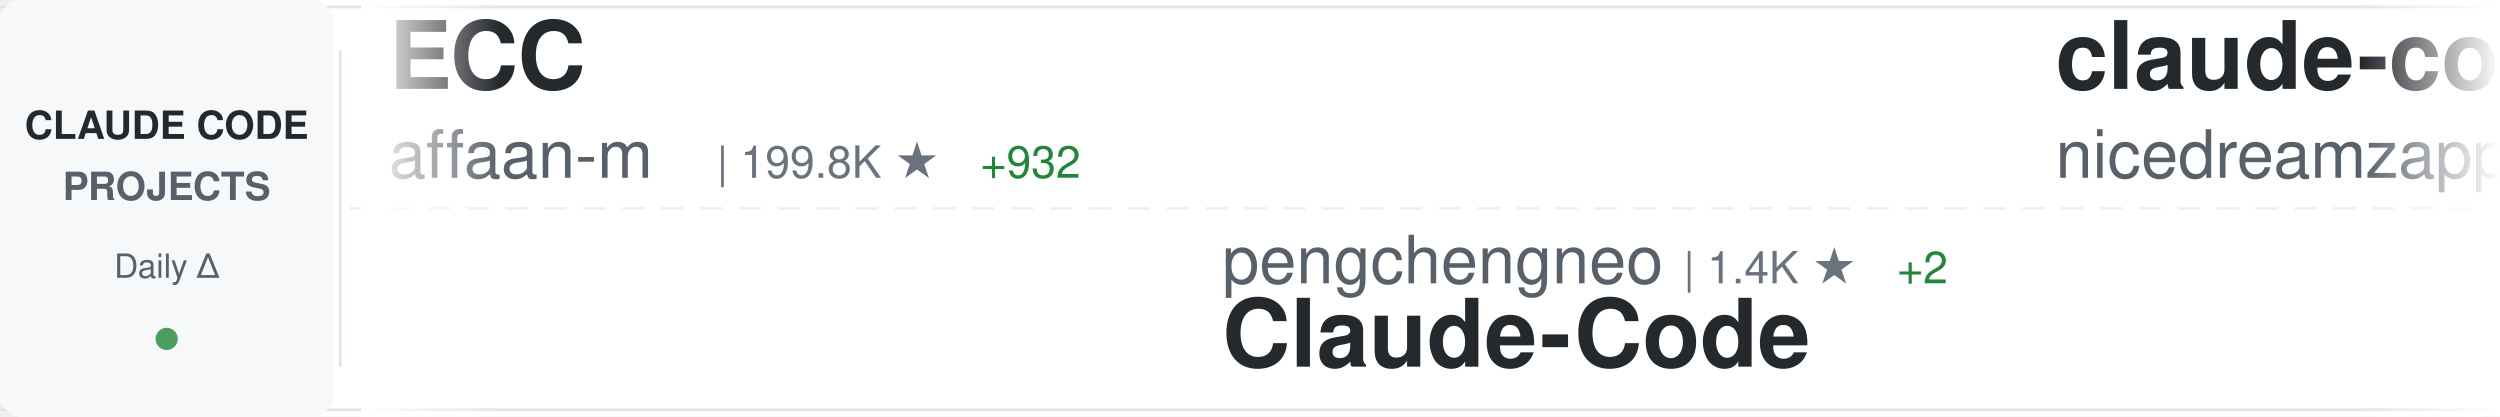
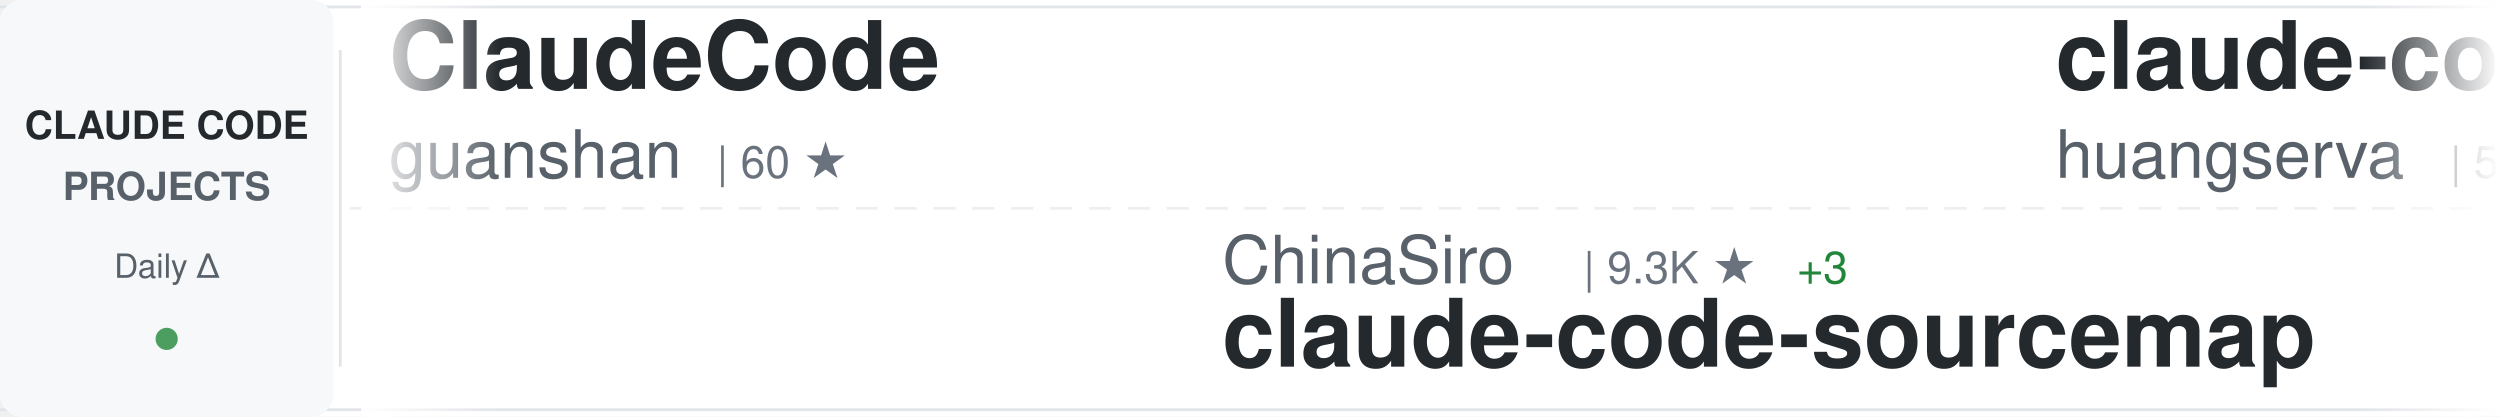
<svg xmlns="http://www.w3.org/2000/svg" width="900" height="150">
  <defs>
    <linearGradient id="awesomeLeftFade" x1="0%" y1="0%" x2="100%" y2="0%">
      <stop offset="0%" style="stop-color:#ffffff;stop-opacity:1" />
      <stop offset="100%" style="stop-color:#ffffff;stop-opacity:0" />
    </linearGradient>
    <linearGradient id="awesomeRightFade" x1="0%" y1="0%" x2="100%" y2="0%">
      <stop offset="0%" style="stop-color:#ffffff;stop-opacity:0" />
      <stop offset="100%" style="stop-color:#ffffff;stop-opacity:1" />
    </linearGradient>
  </defs>
  <rect width="900" height="150" fill="#ffffff" rx="8" />
  <rect x="0" y="2" width="900" height="1" fill="#e1e4e8" />
  <rect x="0" y="147" width="900" height="1" fill="#e1e4e8" />
  <line x1="0" y1="75" x2="900" y2="75" stroke="#e1e4e8" stroke-width="1" stroke-dasharray="8 6" opacity="0.6" />
  <rect x="0" y="0" width="120" height="150" fill="#f6f8fa" rx="8" />
  <text x="60" y="50" font-family="-apple-system, BlinkMacSystemFont, 'Segoe UI', Helvetica, Arial, sans-serif" font-size="14" font-weight="600" fill="#24292e" text-anchor="middle">CLAUDE CODE</text>
  <text x="60" y="72" font-family="-apple-system, BlinkMacSystemFont, 'Segoe UI', Helvetica, Arial, sans-serif" font-size="14" font-weight="600" fill="#586069" text-anchor="middle">PROJECTS</text>
  <text x="60" y="100" font-family="-apple-system, BlinkMacSystemFont, 'Segoe UI', Helvetica, Arial, sans-serif" font-size="12" font-weight="500" fill="#586069" text-anchor="middle">Daily Δ</text>
  <circle cx="60" cy="122" r="4" fill="#22863a" opacity="0.8" />
  <rect x="122" y="18" width="1" height="114" fill="#e1e4e8" />
  <clipPath id="awesomeTickerClip">
    <rect x="130" y="0" width="770" height="150" />
  </clipPath>
  <g clip-path="url(#awesomeTickerClip)">
    <g id="awesomeTickerItems">
      <animateTransform attributeName="transform" attributeType="XML" type="translate" from="0 0" to="-3000 0" dur="54s" repeatCount="indefinite" />
      <g transform="translate(0, 0)">
-         <text x="140" y="32" font-family="-apple-system, BlinkMacSystemFont, 'Segoe UI', Helvetica, Arial, sans-serif" font-size="34" font-weight="600" fill="#24292e">ECC</text>
-         <text x="140" y="64" font-family="-apple-system, BlinkMacSystemFont, 'Segoe UI', Helvetica, Arial, sans-serif" font-size="24" font-weight="400" fill="#586069">affaan-m</text>
-         <text x="258" y="64" font-family="-apple-system, BlinkMacSystemFont, 'Segoe UI', Helvetica, Arial, sans-serif" font-size="16" font-weight="500" fill="#6a737d">| 199.8K ★</text>
-         <text x="353" y="64" font-family="-apple-system, BlinkMacSystemFont, 'Segoe UI', Helvetica, Arial, sans-serif" font-size="16" font-weight="500" fill="#22863a"> +932</text>
+         <text x="140" y="32" font-family="-apple-system, BlinkMacSystemFont, 'Segoe UI', Helvetica, Arial, sans-serif" font-size="34" font-weight="600" fill="#24292e">ClaudeCode</text>
+         <text x="140" y="64" font-family="-apple-system, BlinkMacSystemFont, 'Segoe UI', Helvetica, Arial, sans-serif" font-size="24" font-weight="400" fill="#586069">guanshan</text>
+         <text x="258" y="64" font-family="-apple-system, BlinkMacSystemFont, 'Segoe UI', Helvetica, Arial, sans-serif" font-size="16" font-weight="500" fill="#6a737d">| 60 ★</text>
      </g>
      <g transform="translate(300, 0)">
-         <text x="140" y="102" font-family="-apple-system, BlinkMacSystemFont, 'Segoe UI', Helvetica, Arial, sans-serif" font-size="24" font-weight="400" fill="#586069">pengchengneo</text>
-         <text x="306" y="102" font-family="-apple-system, BlinkMacSystemFont, 'Segoe UI', Helvetica, Arial, sans-serif" font-size="16" font-weight="500" fill="#6a737d">| 1.4K ★</text>
-         <text x="383" y="102" font-family="-apple-system, BlinkMacSystemFont, 'Segoe UI', Helvetica, Arial, sans-serif" font-size="16" font-weight="500" fill="#22863a"> +2</text>
-         <text x="140" y="132" font-family="-apple-system, BlinkMacSystemFont, 'Segoe UI', Helvetica, Arial, sans-serif" font-size="34" font-weight="600" fill="#24292e">Claude-Code</text>
+         <text x="140" y="102" font-family="-apple-system, BlinkMacSystemFont, 'Segoe UI', Helvetica, Arial, sans-serif" font-size="24" font-weight="400" fill="#586069">ChinaSiro</text>
+         <text x="270" y="102" font-family="-apple-system, BlinkMacSystemFont, 'Segoe UI', Helvetica, Arial, sans-serif" font-size="16" font-weight="500" fill="#6a737d">| 9.3K ★</text>
+         <text x="347" y="102" font-family="-apple-system, BlinkMacSystemFont, 'Segoe UI', Helvetica, Arial, sans-serif" font-size="16" font-weight="500" fill="#22863a"> +3</text>
+         <text x="140" y="132" font-family="-apple-system, BlinkMacSystemFont, 'Segoe UI', Helvetica, Arial, sans-serif" font-size="34" font-weight="600" fill="#24292e">claude-code-sourcemap</text>
      </g>
      <g transform="translate(600, 0)">
-         <text x="140" y="32" font-family="-apple-system, BlinkMacSystemFont, 'Segoe UI', Helvetica, Arial, sans-serif" font-size="34" font-weight="600" fill="#24292e">claude-code-local</text>
-         <text x="140" y="64" font-family="-apple-system, BlinkMacSystemFont, 'Segoe UI', Helvetica, Arial, sans-serif" font-size="24" font-weight="400" fill="#586069">nicedreamzapp</text>
-         <text x="318" y="64" font-family="-apple-system, BlinkMacSystemFont, 'Segoe UI', Helvetica, Arial, sans-serif" font-size="16" font-weight="500" fill="#6a737d">| 2.7K ★</text>
-         <text x="395" y="64" font-family="-apple-system, BlinkMacSystemFont, 'Segoe UI', Helvetica, Arial, sans-serif" font-size="16" font-weight="500" fill="#22863a"> +3</text>
+         <text x="140" y="32" font-family="-apple-system, BlinkMacSystemFont, 'Segoe UI', Helvetica, Arial, sans-serif" font-size="34" font-weight="600" fill="#24292e">claude-code-cli</text>
+         <text x="140" y="64" font-family="-apple-system, BlinkMacSystemFont, 'Segoe UI', Helvetica, Arial, sans-serif" font-size="24" font-weight="400" fill="#586069">huangserva</text>
+         <text x="282" y="64" font-family="-apple-system, BlinkMacSystemFont, 'Segoe UI', Helvetica, Arial, sans-serif" font-size="16" font-weight="500" fill="#6a737d">| 592 ★</text>
      </g>
      <g transform="translate(900, 0)">
-         <text x="140" y="102" font-family="-apple-system, BlinkMacSystemFont, 'Segoe UI', Helvetica, Arial, sans-serif" font-size="24" font-weight="400" fill="#586069">Windy3f3f3f3f</text>
-         <text x="318" y="102" font-family="-apple-system, BlinkMacSystemFont, 'Segoe UI', Helvetica, Arial, sans-serif" font-size="16" font-weight="500" fill="#6a737d">| 1.3K ★</text>
-         <text x="395" y="102" font-family="-apple-system, BlinkMacSystemFont, 'Segoe UI', Helvetica, Arial, sans-serif" font-size="16" font-weight="500" fill="#22863a"> +9</text>
-         <text x="140" y="132" font-family="-apple-system, BlinkMacSystemFont, 'Segoe UI', Helvetica, Arial, sans-serif" font-size="34" font-weight="600" fill="#24292e">claude-code-from-scratch</text>
+         <text x="140" y="102" font-family="-apple-system, BlinkMacSystemFont, 'Segoe UI', Helvetica, Arial, sans-serif" font-size="24" font-weight="400" fill="#586069">VoltAgent</text>
+         <text x="270" y="102" font-family="-apple-system, BlinkMacSystemFont, 'Segoe UI', Helvetica, Arial, sans-serif" font-size="16" font-weight="500" fill="#6a737d">| 20.9K ★</text>
+         <text x="356" y="102" font-family="-apple-system, BlinkMacSystemFont, 'Segoe UI', Helvetica, Arial, sans-serif" font-size="16" font-weight="500" fill="#22863a"> +58</text>
+         <text x="140" y="132" font-family="-apple-system, BlinkMacSystemFont, 'Segoe UI', Helvetica, Arial, sans-serif" font-size="34" font-weight="600" fill="#24292e">awesome-claude-code-suba...</text>
      </g>
      <g transform="translate(1200, 0)">
-         <text x="140" y="32" font-family="-apple-system, BlinkMacSystemFont, 'Segoe UI', Helvetica, Arial, sans-serif" font-size="34" font-weight="600" fill="#24292e">claude-code-source-build</text>
-         <text x="140" y="64" font-family="-apple-system, BlinkMacSystemFont, 'Segoe UI', Helvetica, Arial, sans-serif" font-size="24" font-weight="400" fill="#586069">andrew-kramer-inno</text>
-         <text x="378" y="64" font-family="-apple-system, BlinkMacSystemFont, 'Segoe UI', Helvetica, Arial, sans-serif" font-size="16" font-weight="500" fill="#6a737d">| 591 ★</text>
+         <text x="140" y="32" font-family="-apple-system, BlinkMacSystemFont, 'Segoe UI', Helvetica, Arial, sans-serif" font-size="34" font-weight="600" fill="#24292e">claude-code-harness</text>
+         <text x="140" y="64" font-family="-apple-system, BlinkMacSystemFont, 'Segoe UI', Helvetica, Arial, sans-serif" font-size="24" font-weight="400" fill="#586069">Chachamaru127</text>
+         <text x="318" y="64" font-family="-apple-system, BlinkMacSystemFont, 'Segoe UI', Helvetica, Arial, sans-serif" font-size="16" font-weight="500" fill="#6a737d">| 2.4K ★</text>
+         <text x="395" y="64" font-family="-apple-system, BlinkMacSystemFont, 'Segoe UI', Helvetica, Arial, sans-serif" font-size="16" font-weight="500" fill="#22863a"> +105</text>
      </g>
      <g transform="translate(1500, 0)">
-         <text x="140" y="102" font-family="-apple-system, BlinkMacSystemFont, 'Segoe UI', Helvetica, Arial, sans-serif" font-size="24" font-weight="400" fill="#586069">nanocoai</text>
-         <text x="258" y="102" font-family="-apple-system, BlinkMacSystemFont, 'Segoe UI', Helvetica, Arial, sans-serif" font-size="16" font-weight="500" fill="#6a737d">| 29.6K ★</text>
-         <text x="344" y="102" font-family="-apple-system, BlinkMacSystemFont, 'Segoe UI', Helvetica, Arial, sans-serif" font-size="16" font-weight="500" fill="#22863a"> +21</text>
-         <text x="140" y="132" font-family="-apple-system, BlinkMacSystemFont, 'Segoe UI', Helvetica, Arial, sans-serif" font-size="34" font-weight="600" fill="#24292e">nanoclaw</text>
+         <text x="140" y="102" font-family="-apple-system, BlinkMacSystemFont, 'Segoe UI', Helvetica, Arial, sans-serif" font-size="24" font-weight="400" fill="#586069">ChrisWiles</text>
+         <text x="282" y="102" font-family="-apple-system, BlinkMacSystemFont, 'Segoe UI', Helvetica, Arial, sans-serif" font-size="16" font-weight="500" fill="#6a737d">| 5.9K ★</text>
+         <text x="359" y="102" font-family="-apple-system, BlinkMacSystemFont, 'Segoe UI', Helvetica, Arial, sans-serif" font-size="16" font-weight="500" fill="#22863a"> +2</text>
+         <text x="140" y="132" font-family="-apple-system, BlinkMacSystemFont, 'Segoe UI', Helvetica, Arial, sans-serif" font-size="34" font-weight="600" fill="#24292e">claude-code-showcase</text>
      </g>
      <g transform="translate(1800, 0)">
-         <text x="140" y="32" font-family="-apple-system, BlinkMacSystemFont, 'Segoe UI', Helvetica, Arial, sans-serif" font-size="34" font-weight="600" fill="#24292e">how-claude-code-works</text>
-         <text x="140" y="64" font-family="-apple-system, BlinkMacSystemFont, 'Segoe UI', Helvetica, Arial, sans-serif" font-size="24" font-weight="400" fill="#586069">Windy3f3f3f3f</text>
-         <text x="318" y="64" font-family="-apple-system, BlinkMacSystemFont, 'Segoe UI', Helvetica, Arial, sans-serif" font-size="16" font-weight="500" fill="#6a737d">| 2.5K ★</text>
-         <text x="395" y="64" font-family="-apple-system, BlinkMacSystemFont, 'Segoe UI', Helvetica, Arial, sans-serif" font-size="16" font-weight="500" fill="#22863a"> +9</text>
+         <text x="140" y="32" font-family="-apple-system, BlinkMacSystemFont, 'Segoe UI', Helvetica, Arial, sans-serif" font-size="34" font-weight="600" fill="#24292e">claude-code-from-source</text>
+         <text x="140" y="64" font-family="-apple-system, BlinkMacSystemFont, 'Segoe UI', Helvetica, Arial, sans-serif" font-size="24" font-weight="400" fill="#586069">alejandrobalderas</text>
+         <text x="366" y="64" font-family="-apple-system, BlinkMacSystemFont, 'Segoe UI', Helvetica, Arial, sans-serif" font-size="16" font-weight="500" fill="#6a737d">| 2.2K ★</text>
+         <text x="443" y="64" font-family="-apple-system, BlinkMacSystemFont, 'Segoe UI', Helvetica, Arial, sans-serif" font-size="16" font-weight="500" fill="#22863a"> +2</text>
      </g>
      <g transform="translate(2100, 0)">
-         <text x="140" y="102" font-family="-apple-system, BlinkMacSystemFont, 'Segoe UI', Helvetica, Arial, sans-serif" font-size="24" font-weight="400" fill="#586069">sugyan</text>
-         <text x="234" y="102" font-family="-apple-system, BlinkMacSystemFont, 'Segoe UI', Helvetica, Arial, sans-serif" font-size="16" font-weight="500" fill="#6a737d">| 1.1K ★</text>
-         <text x="140" y="132" font-family="-apple-system, BlinkMacSystemFont, 'Segoe UI', Helvetica, Arial, sans-serif" font-size="34" font-weight="600" fill="#24292e">claude-code-webui</text>
+         <text x="140" y="102" font-family="-apple-system, BlinkMacSystemFont, 'Segoe UI', Helvetica, Arial, sans-serif" font-size="24" font-weight="400" fill="#586069">lorryjovens-hub</text>
+         <text x="342" y="102" font-family="-apple-system, BlinkMacSystemFont, 'Segoe UI', Helvetica, Arial, sans-serif" font-size="16" font-weight="500" fill="#6a737d">| 1.6K ★</text>
+         <text x="419" y="102" font-family="-apple-system, BlinkMacSystemFont, 'Segoe UI', Helvetica, Arial, sans-serif" font-size="16" font-weight="500" fill="#22863a"> +1</text>
+         <text x="140" y="132" font-family="-apple-system, BlinkMacSystemFont, 'Segoe UI', Helvetica, Arial, sans-serif" font-size="34" font-weight="600" fill="#24292e">claude-code-rust</text>
      </g>
      <g transform="translate(2400, 0)">
-         <text x="140" y="32" font-family="-apple-system, BlinkMacSystemFont, 'Segoe UI', Helvetica, Arial, sans-serif" font-size="34" font-weight="600" fill="#24292e">claude-code-hooks-master...</text>
-         <text x="140" y="64" font-family="-apple-system, BlinkMacSystemFont, 'Segoe UI', Helvetica, Arial, sans-serif" font-size="24" font-weight="400" fill="#586069">disler</text>
-         <text x="234" y="64" font-family="-apple-system, BlinkMacSystemFont, 'Segoe UI', Helvetica, Arial, sans-serif" font-size="16" font-weight="500" fill="#6a737d">| 3.7K ★</text>
-         <text x="311" y="64" font-family="-apple-system, BlinkMacSystemFont, 'Segoe UI', Helvetica, Arial, sans-serif" font-size="16" font-weight="500" fill="#22863a"> +2</text>
+         <text x="140" y="32" font-family="-apple-system, BlinkMacSystemFont, 'Segoe UI', Helvetica, Arial, sans-serif" font-size="34" font-weight="600" fill="#24292e">antigravity-awesome-skil...</text>
+         <text x="140" y="64" font-family="-apple-system, BlinkMacSystemFont, 'Segoe UI', Helvetica, Arial, sans-serif" font-size="24" font-weight="400" fill="#586069">sickn33</text>
+         <text x="246" y="64" font-family="-apple-system, BlinkMacSystemFont, 'Segoe UI', Helvetica, Arial, sans-serif" font-size="16" font-weight="500" fill="#6a737d">| 39.3K ★</text>
+         <text x="332" y="64" font-family="-apple-system, BlinkMacSystemFont, 'Segoe UI', Helvetica, Arial, sans-serif" font-size="16" font-weight="500" fill="#22863a"> +85</text>
      </g>
      <g transform="translate(2700, 0)">
-         <text x="140" y="102" font-family="-apple-system, BlinkMacSystemFont, 'Segoe UI', Helvetica, Arial, sans-serif" font-size="24" font-weight="400" fill="#586069">repowise-dev</text>
-         <text x="306" y="102" font-family="-apple-system, BlinkMacSystemFont, 'Segoe UI', Helvetica, Arial, sans-serif" font-size="16" font-weight="500" fill="#6a737d">| 1.1K ★</text>
-         <text x="383" y="102" font-family="-apple-system, BlinkMacSystemFont, 'Segoe UI', Helvetica, Arial, sans-serif" font-size="16" font-weight="500" fill="#22863a"> +1</text>
-         <text x="140" y="132" font-family="-apple-system, BlinkMacSystemFont, 'Segoe UI', Helvetica, Arial, sans-serif" font-size="34" font-weight="600" fill="#24292e">claude-code-prompts</text>
+         <text x="140" y="102" font-family="-apple-system, BlinkMacSystemFont, 'Segoe UI', Helvetica, Arial, sans-serif" font-size="24" font-weight="400" fill="#586069">nicedreamzapp</text>
+         <text x="318" y="102" font-family="-apple-system, BlinkMacSystemFont, 'Segoe UI', Helvetica, Arial, sans-serif" font-size="16" font-weight="500" fill="#6a737d">| 2.7K ★</text>
+         <text x="395" y="102" font-family="-apple-system, BlinkMacSystemFont, 'Segoe UI', Helvetica, Arial, sans-serif" font-size="16" font-weight="500" fill="#22863a"> +3</text>
+         <text x="140" y="132" font-family="-apple-system, BlinkMacSystemFont, 'Segoe UI', Helvetica, Arial, sans-serif" font-size="34" font-weight="600" fill="#24292e">claude-code-local</text>
      </g>
      <g transform="translate(3000, 0)">
-         <text x="140" y="32" font-family="-apple-system, BlinkMacSystemFont, 'Segoe UI', Helvetica, Arial, sans-serif" font-size="34" font-weight="600" fill="#24292e">ECC</text>
-         <text x="140" y="64" font-family="-apple-system, BlinkMacSystemFont, 'Segoe UI', Helvetica, Arial, sans-serif" font-size="24" font-weight="400" fill="#586069">affaan-m</text>
-         <text x="258" y="64" font-family="-apple-system, BlinkMacSystemFont, 'Segoe UI', Helvetica, Arial, sans-serif" font-size="16" font-weight="500" fill="#6a737d">| 199.8K ★</text>
-         <text x="353" y="64" font-family="-apple-system, BlinkMacSystemFont, 'Segoe UI', Helvetica, Arial, sans-serif" font-size="16" font-weight="500" fill="#22863a"> +932</text>
+         <text x="140" y="32" font-family="-apple-system, BlinkMacSystemFont, 'Segoe UI', Helvetica, Arial, sans-serif" font-size="34" font-weight="600" fill="#24292e">ClaudeCode</text>
+         <text x="140" y="64" font-family="-apple-system, BlinkMacSystemFont, 'Segoe UI', Helvetica, Arial, sans-serif" font-size="24" font-weight="400" fill="#586069">guanshan</text>
+         <text x="258" y="64" font-family="-apple-system, BlinkMacSystemFont, 'Segoe UI', Helvetica, Arial, sans-serif" font-size="16" font-weight="500" fill="#6a737d">| 60 ★</text>
      </g>
      <g transform="translate(3300, 0)">
-         <text x="140" y="102" font-family="-apple-system, BlinkMacSystemFont, 'Segoe UI', Helvetica, Arial, sans-serif" font-size="24" font-weight="400" fill="#586069">pengchengneo</text>
-         <text x="306" y="102" font-family="-apple-system, BlinkMacSystemFont, 'Segoe UI', Helvetica, Arial, sans-serif" font-size="16" font-weight="500" fill="#6a737d">| 1.4K ★</text>
-         <text x="383" y="102" font-family="-apple-system, BlinkMacSystemFont, 'Segoe UI', Helvetica, Arial, sans-serif" font-size="16" font-weight="500" fill="#22863a"> +2</text>
-         <text x="140" y="132" font-family="-apple-system, BlinkMacSystemFont, 'Segoe UI', Helvetica, Arial, sans-serif" font-size="34" font-weight="600" fill="#24292e">Claude-Code</text>
+         <text x="140" y="102" font-family="-apple-system, BlinkMacSystemFont, 'Segoe UI', Helvetica, Arial, sans-serif" font-size="24" font-weight="400" fill="#586069">ChinaSiro</text>
+         <text x="270" y="102" font-family="-apple-system, BlinkMacSystemFont, 'Segoe UI', Helvetica, Arial, sans-serif" font-size="16" font-weight="500" fill="#6a737d">| 9.3K ★</text>
+         <text x="347" y="102" font-family="-apple-system, BlinkMacSystemFont, 'Segoe UI', Helvetica, Arial, sans-serif" font-size="16" font-weight="500" fill="#22863a"> +3</text>
+         <text x="140" y="132" font-family="-apple-system, BlinkMacSystemFont, 'Segoe UI', Helvetica, Arial, sans-serif" font-size="34" font-weight="600" fill="#24292e">claude-code-sourcemap</text>
      </g>
      <g transform="translate(3600, 0)">
-         <text x="140" y="32" font-family="-apple-system, BlinkMacSystemFont, 'Segoe UI', Helvetica, Arial, sans-serif" font-size="34" font-weight="600" fill="#24292e">claude-code-local</text>
-         <text x="140" y="64" font-family="-apple-system, BlinkMacSystemFont, 'Segoe UI', Helvetica, Arial, sans-serif" font-size="24" font-weight="400" fill="#586069">nicedreamzapp</text>
-         <text x="318" y="64" font-family="-apple-system, BlinkMacSystemFont, 'Segoe UI', Helvetica, Arial, sans-serif" font-size="16" font-weight="500" fill="#6a737d">| 2.7K ★</text>
-         <text x="395" y="64" font-family="-apple-system, BlinkMacSystemFont, 'Segoe UI', Helvetica, Arial, sans-serif" font-size="16" font-weight="500" fill="#22863a"> +3</text>
+         <text x="140" y="32" font-family="-apple-system, BlinkMacSystemFont, 'Segoe UI', Helvetica, Arial, sans-serif" font-size="34" font-weight="600" fill="#24292e">claude-code-cli</text>
+         <text x="140" y="64" font-family="-apple-system, BlinkMacSystemFont, 'Segoe UI', Helvetica, Arial, sans-serif" font-size="24" font-weight="400" fill="#586069">huangserva</text>
+         <text x="282" y="64" font-family="-apple-system, BlinkMacSystemFont, 'Segoe UI', Helvetica, Arial, sans-serif" font-size="16" font-weight="500" fill="#6a737d">| 592 ★</text>
      </g>
      <g transform="translate(3900, 0)">
-         <text x="140" y="102" font-family="-apple-system, BlinkMacSystemFont, 'Segoe UI', Helvetica, Arial, sans-serif" font-size="24" font-weight="400" fill="#586069">Windy3f3f3f3f</text>
-         <text x="318" y="102" font-family="-apple-system, BlinkMacSystemFont, 'Segoe UI', Helvetica, Arial, sans-serif" font-size="16" font-weight="500" fill="#6a737d">| 1.3K ★</text>
-         <text x="395" y="102" font-family="-apple-system, BlinkMacSystemFont, 'Segoe UI', Helvetica, Arial, sans-serif" font-size="16" font-weight="500" fill="#22863a"> +9</text>
-         <text x="140" y="132" font-family="-apple-system, BlinkMacSystemFont, 'Segoe UI', Helvetica, Arial, sans-serif" font-size="34" font-weight="600" fill="#24292e">claude-code-from-scratch</text>
+         <text x="140" y="102" font-family="-apple-system, BlinkMacSystemFont, 'Segoe UI', Helvetica, Arial, sans-serif" font-size="24" font-weight="400" fill="#586069">VoltAgent</text>
+         <text x="270" y="102" font-family="-apple-system, BlinkMacSystemFont, 'Segoe UI', Helvetica, Arial, sans-serif" font-size="16" font-weight="500" fill="#6a737d">| 20.9K ★</text>
+         <text x="356" y="102" font-family="-apple-system, BlinkMacSystemFont, 'Segoe UI', Helvetica, Arial, sans-serif" font-size="16" font-weight="500" fill="#22863a"> +58</text>
+         <text x="140" y="132" font-family="-apple-system, BlinkMacSystemFont, 'Segoe UI', Helvetica, Arial, sans-serif" font-size="34" font-weight="600" fill="#24292e">awesome-claude-code-suba...</text>
      </g>
    </g>
  </g>
  <rect x="130" y="0" width="50" height="150" fill="url(#awesomeLeftFade)" />
  <rect x="850" y="0" width="50" height="150" fill="url(#awesomeRightFade)" />
</svg>
